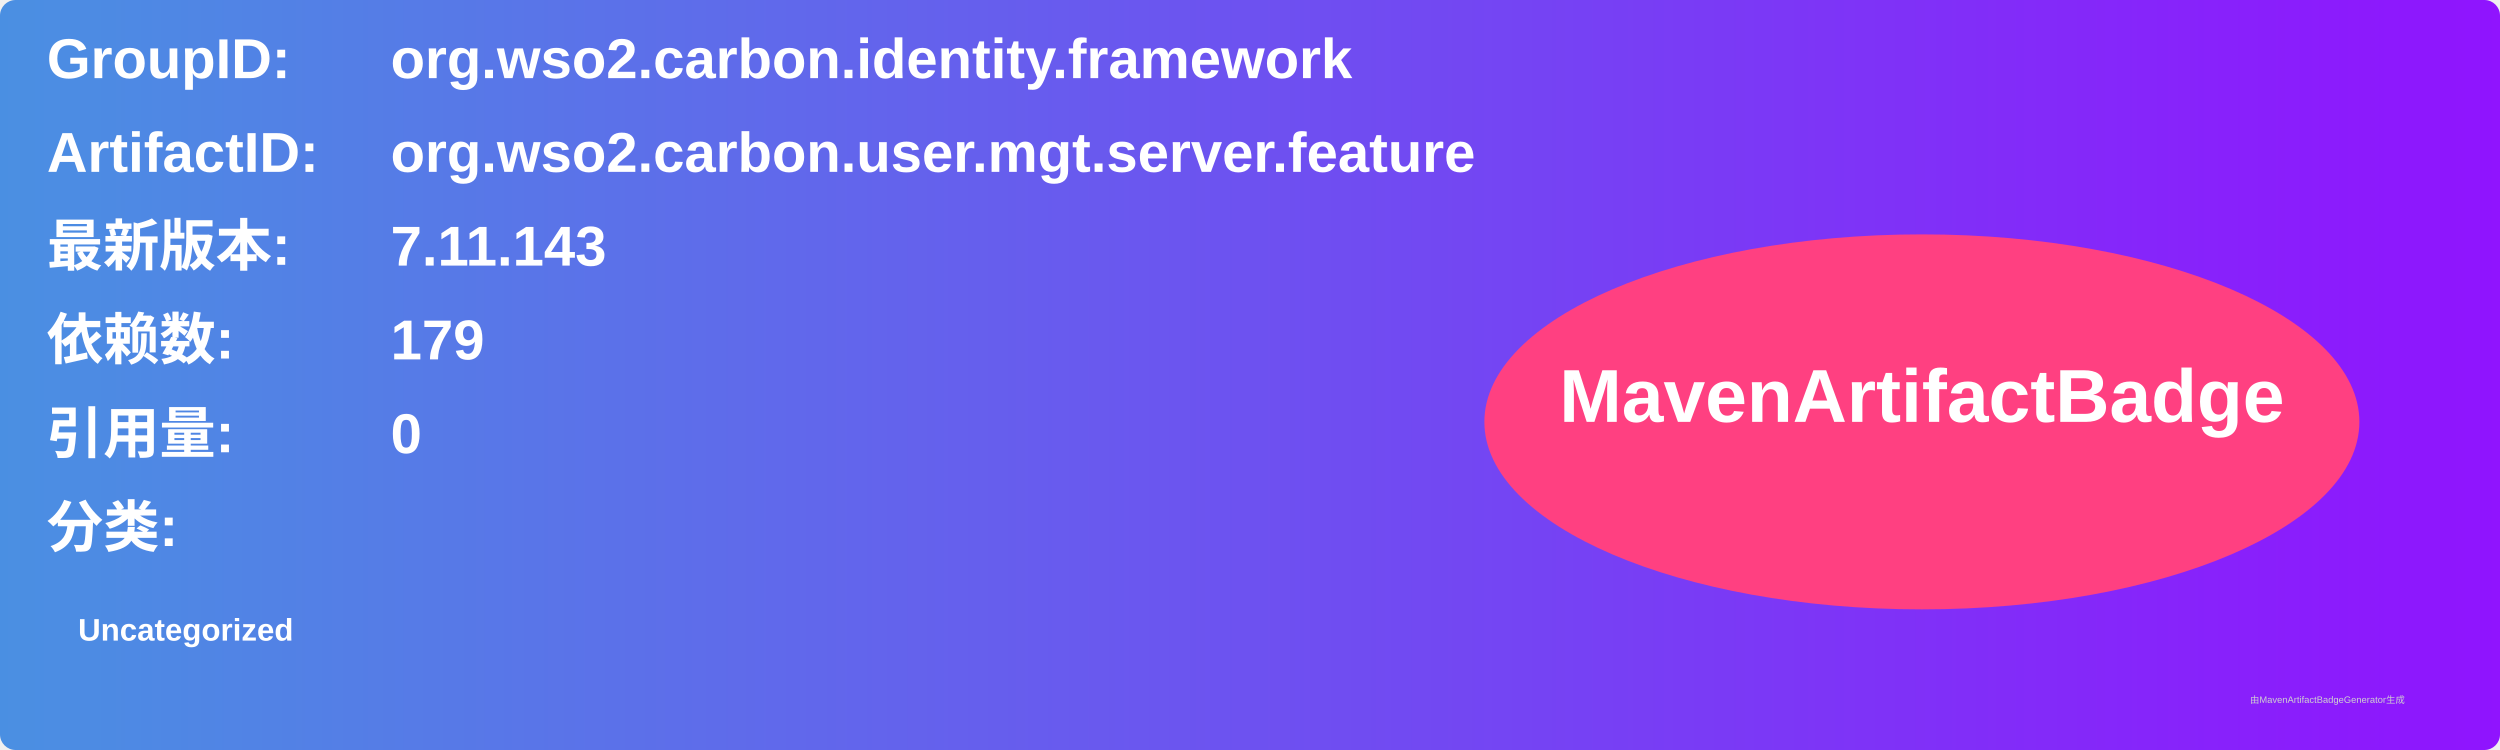
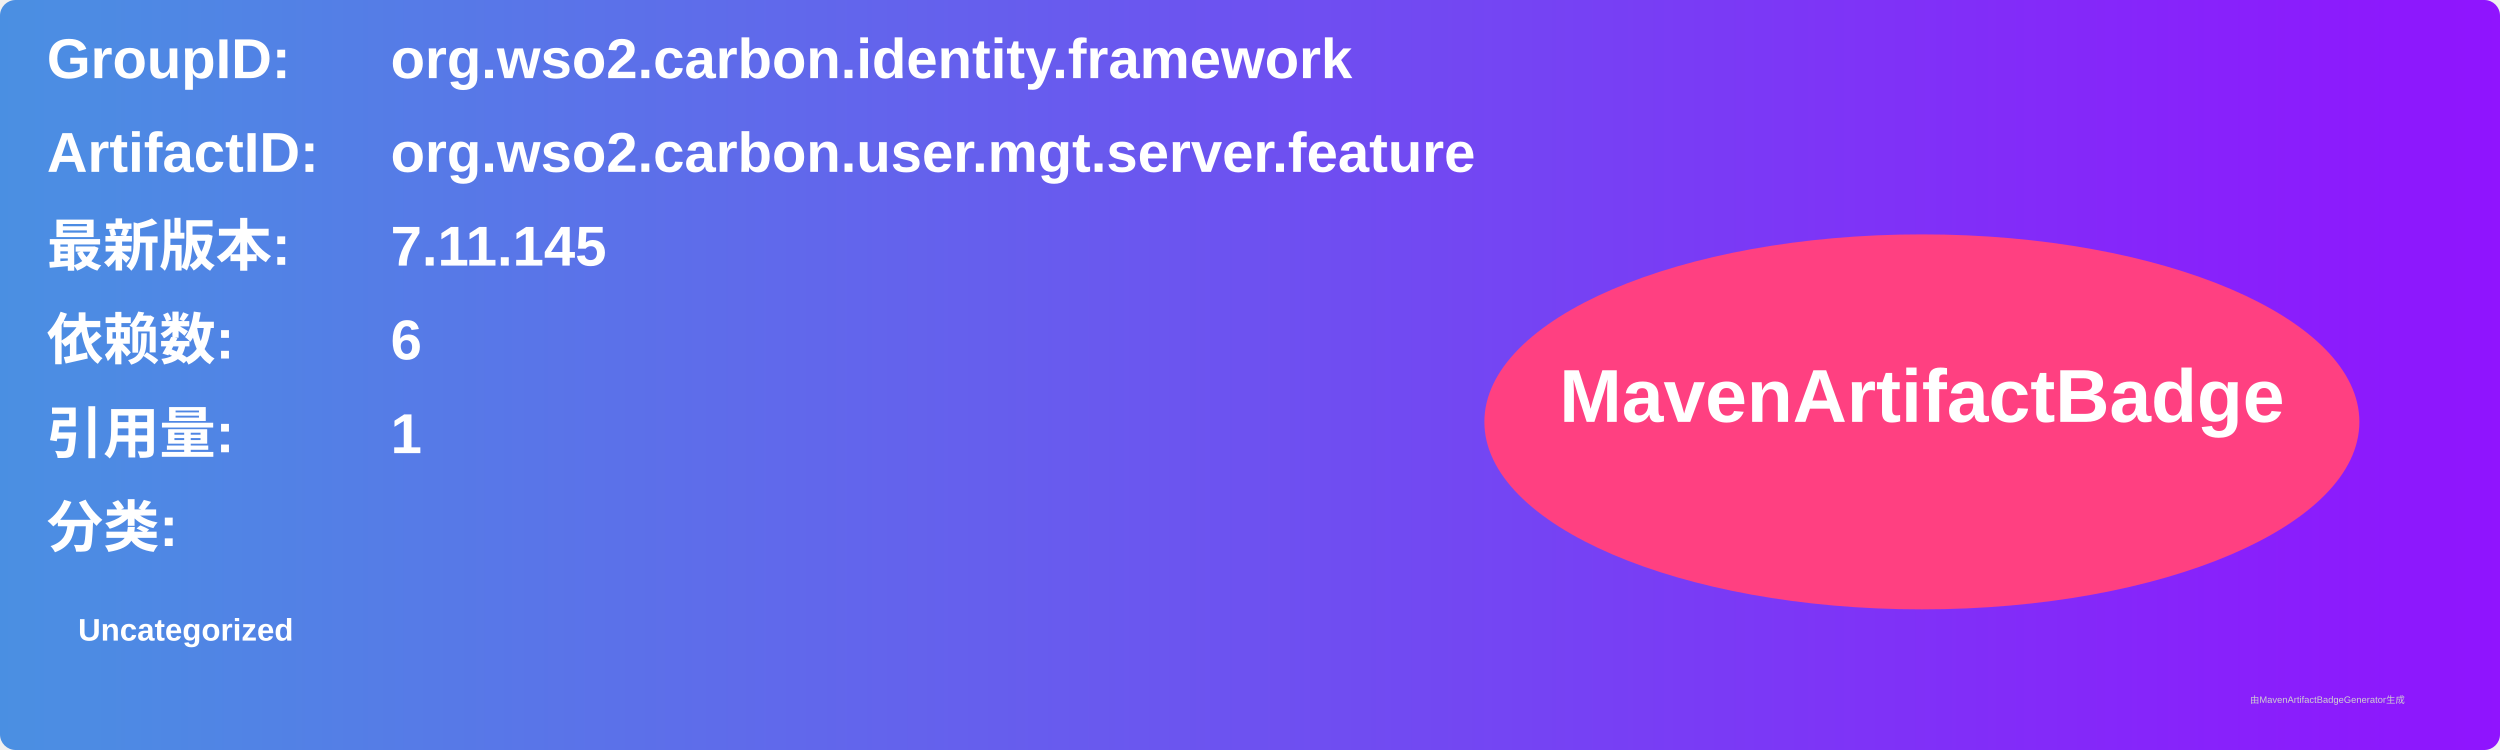
<svg xmlns="http://www.w3.org/2000/svg" width="800" height="240" viewBox="0 0 800 240">
  <linearGradient id="grad" x1="0%" y1="0%" x2="100%" y2="0%">
    <stop offset="0%" stop-color="#4a90e2" />
    <stop offset="100%" stop-color="#9013fe" />
  </linearGradient>
  <rect width="100%" height="100%" rx="5" ry="5" fill="url(#grad)" />
  <g transform="translate(15, 15)">
    <text x="0" y="10" font-family="Arial" font-size="18" fill="white" font-weight="bold" width="260">GroupID:</text>
    <text x="110" y="10" font-family="Arial" font-size="18" fill="white" font-weight="bold" width="460">org.wso2.carbon.identity.framework</text>
    <text x="0" y="40" font-family="Arial" font-size="18" fill="white" font-weight="bold" width="260">ArtifactID:</text>
    <text x="110" y="40" font-family="Arial" font-size="18" fill="white" font-weight="bold" width="460">org.wso2.carbon.user.mgt.server.feature</text>
    <text x="0" y="70" font-family="Arial" font-size="18" fill="white" font-weight="bold">最新版本:</text>
    <text x="110" y="70" font-family="Arial" font-size="18" fill="white" font-weight="bold">
-       <tspan font-weight="bold">7.11.143</tspan>
+       <tspan font-weight="bold">7.11.145</tspan>
    </text>
    <text x="0" y="100" font-family="Arial" font-size="18" fill="white" font-weight="bold">依赖数: </text>
    <text x="110" y="100" font-family="Arial" font-size="18" fill="white">
-       <tspan font-weight="bold">179</tspan>
+       <tspan font-weight="bold">6</tspan>
    </text>
    <text x="0" y="130" font-family="Arial" font-size="18" fill="white" font-weight="bold">引用量: </text>
    <text x="110" y="130" font-family="Arial" font-size="18" fill="white">
-       <tspan font-weight="bold">0</tspan>
+       <tspan font-weight="bold">1</tspan>
    </text>
    <text x="0" y="160" font-family="Arial" font-size="18" fill="white" font-weight="bold">分类:</text>
    <text x="10" y="190" font-family="Arial" font-size="10" fill="white">
      <tspan font-weight="bold">Uncategorized</tspan>
    </text>
    <ellipse cx="600" cy="120" rx="140" ry="60" fill="#ff4081" />
    <text x="600" y="120" text-anchor="middle" font-family="Arial" font-size="24" fill="white" font-weight="bold">MavenArtifactBadge</text>
  </g>
  <text x="720" y="225" font-family="Arial" font-size="3" fill="#d0d0d0">由MavenArtifactBadgeGenerator生成</text>
</svg>
